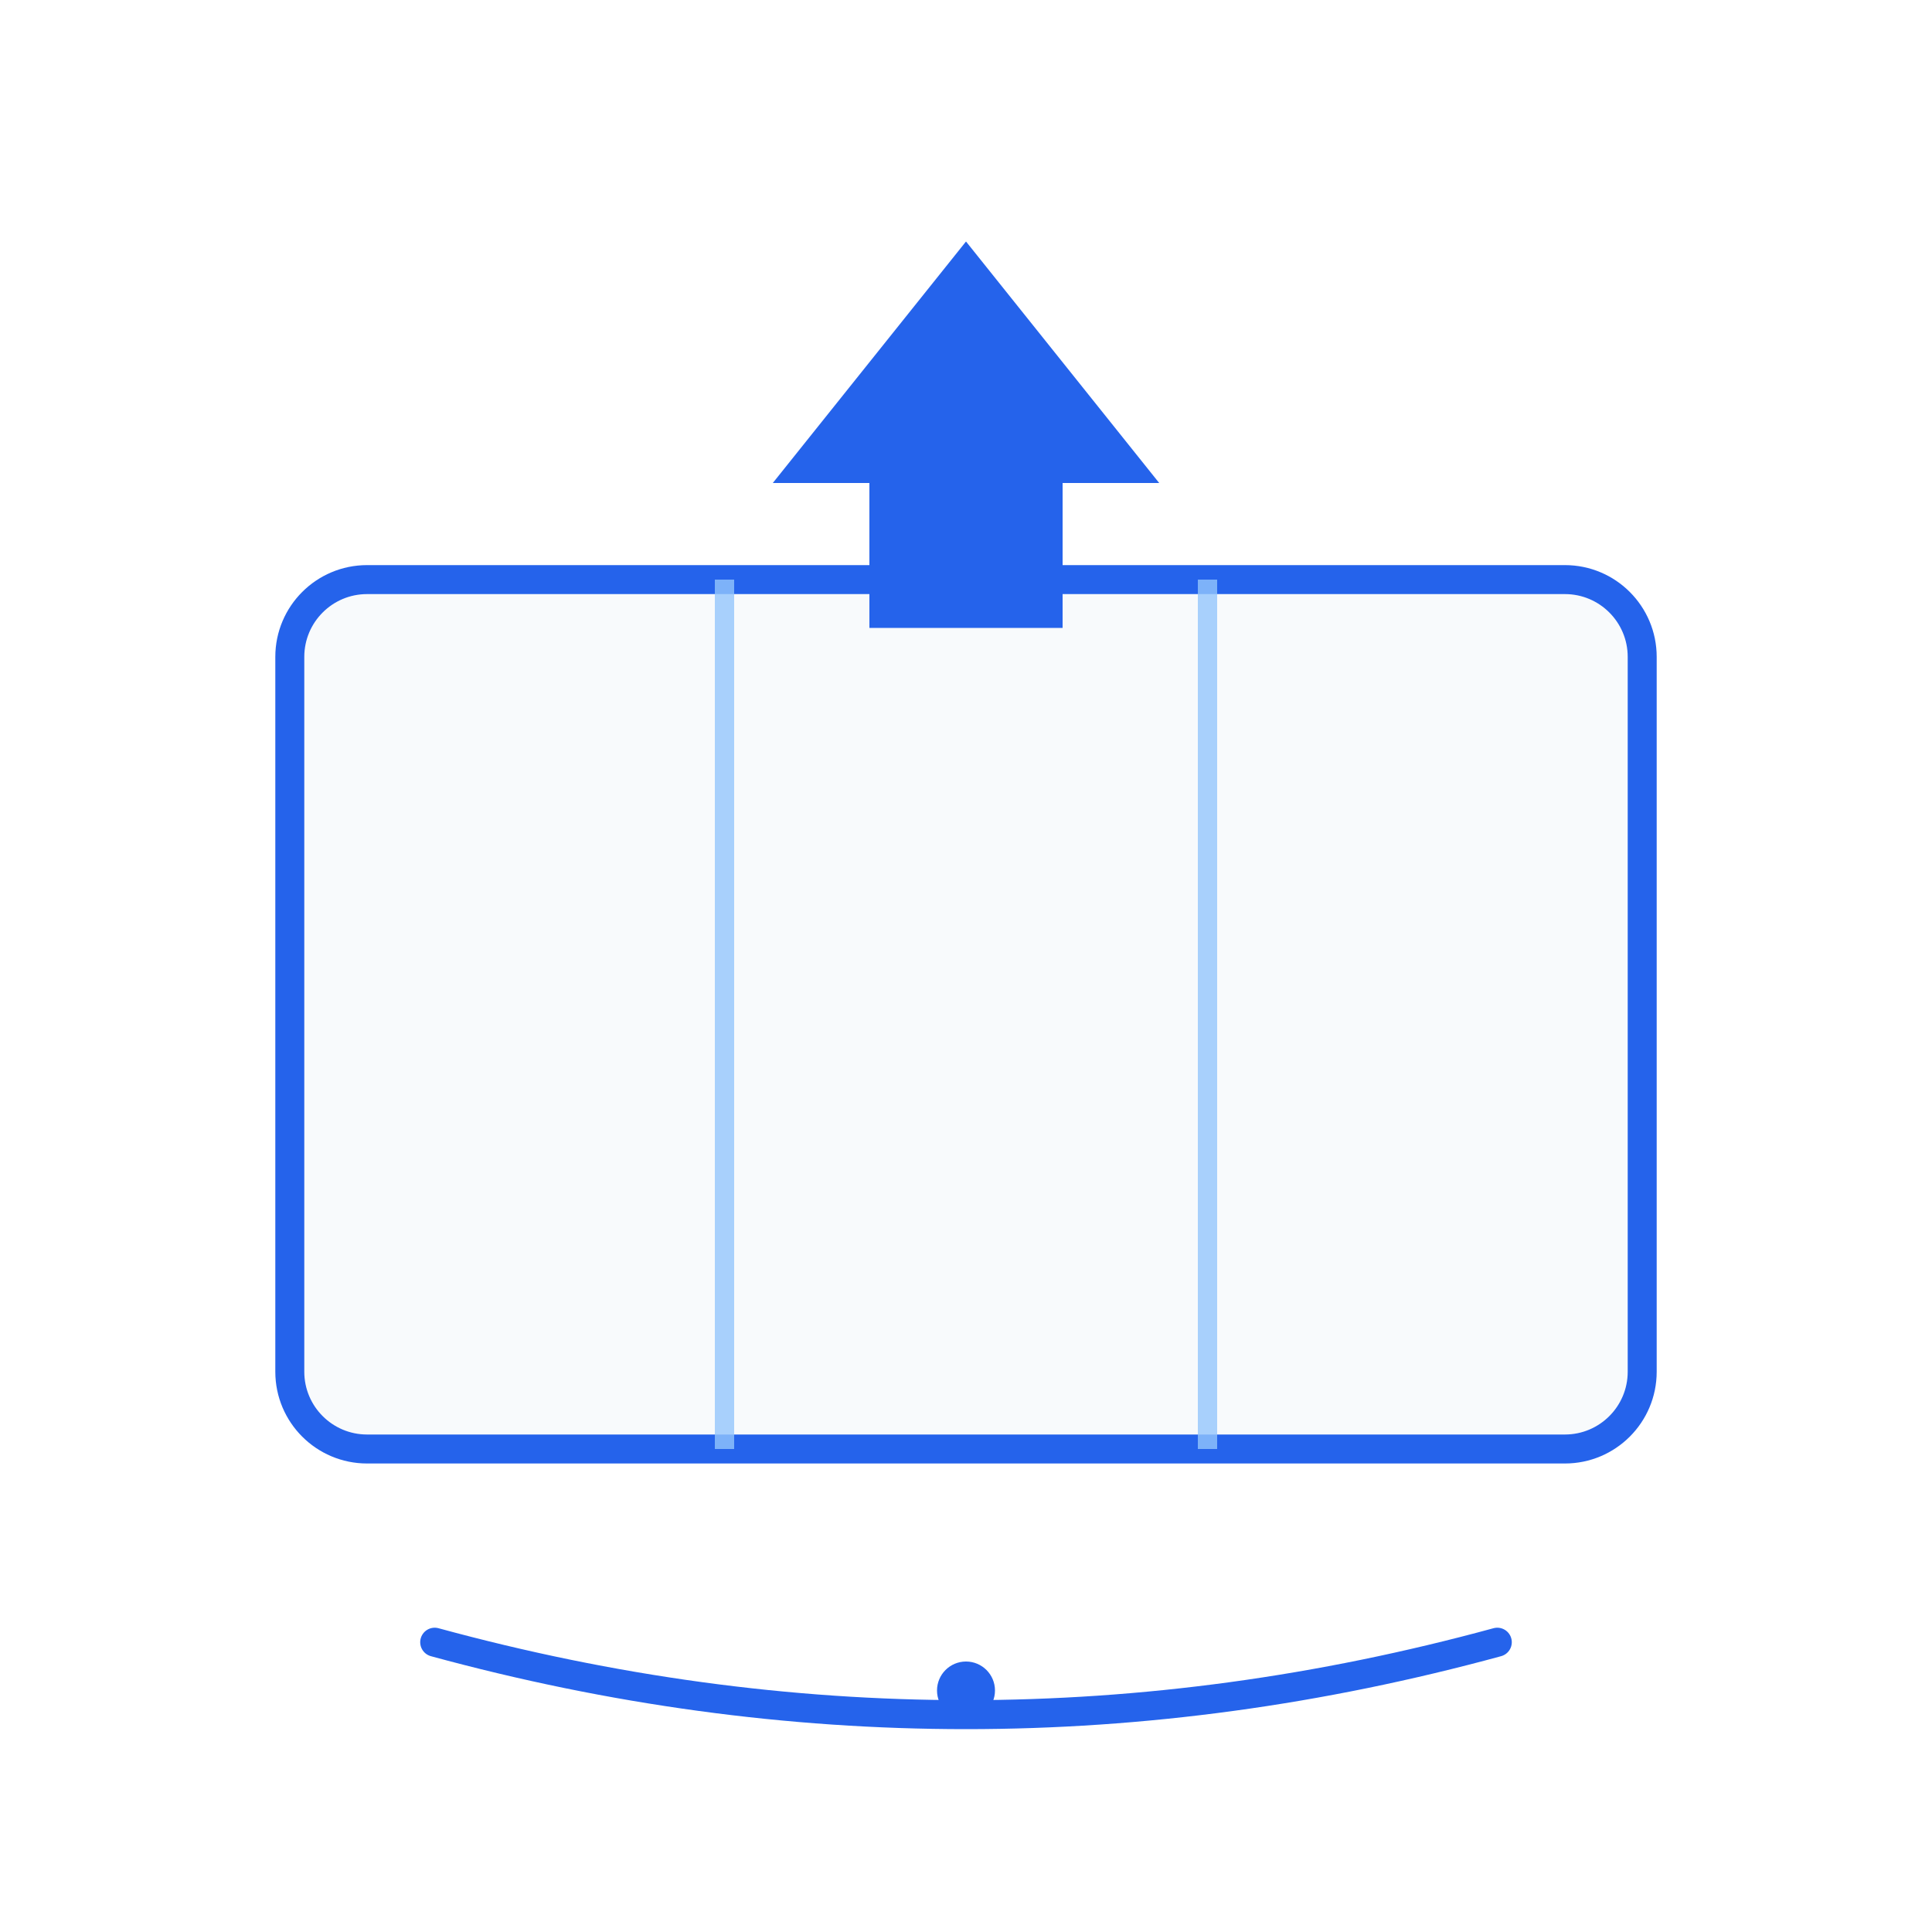
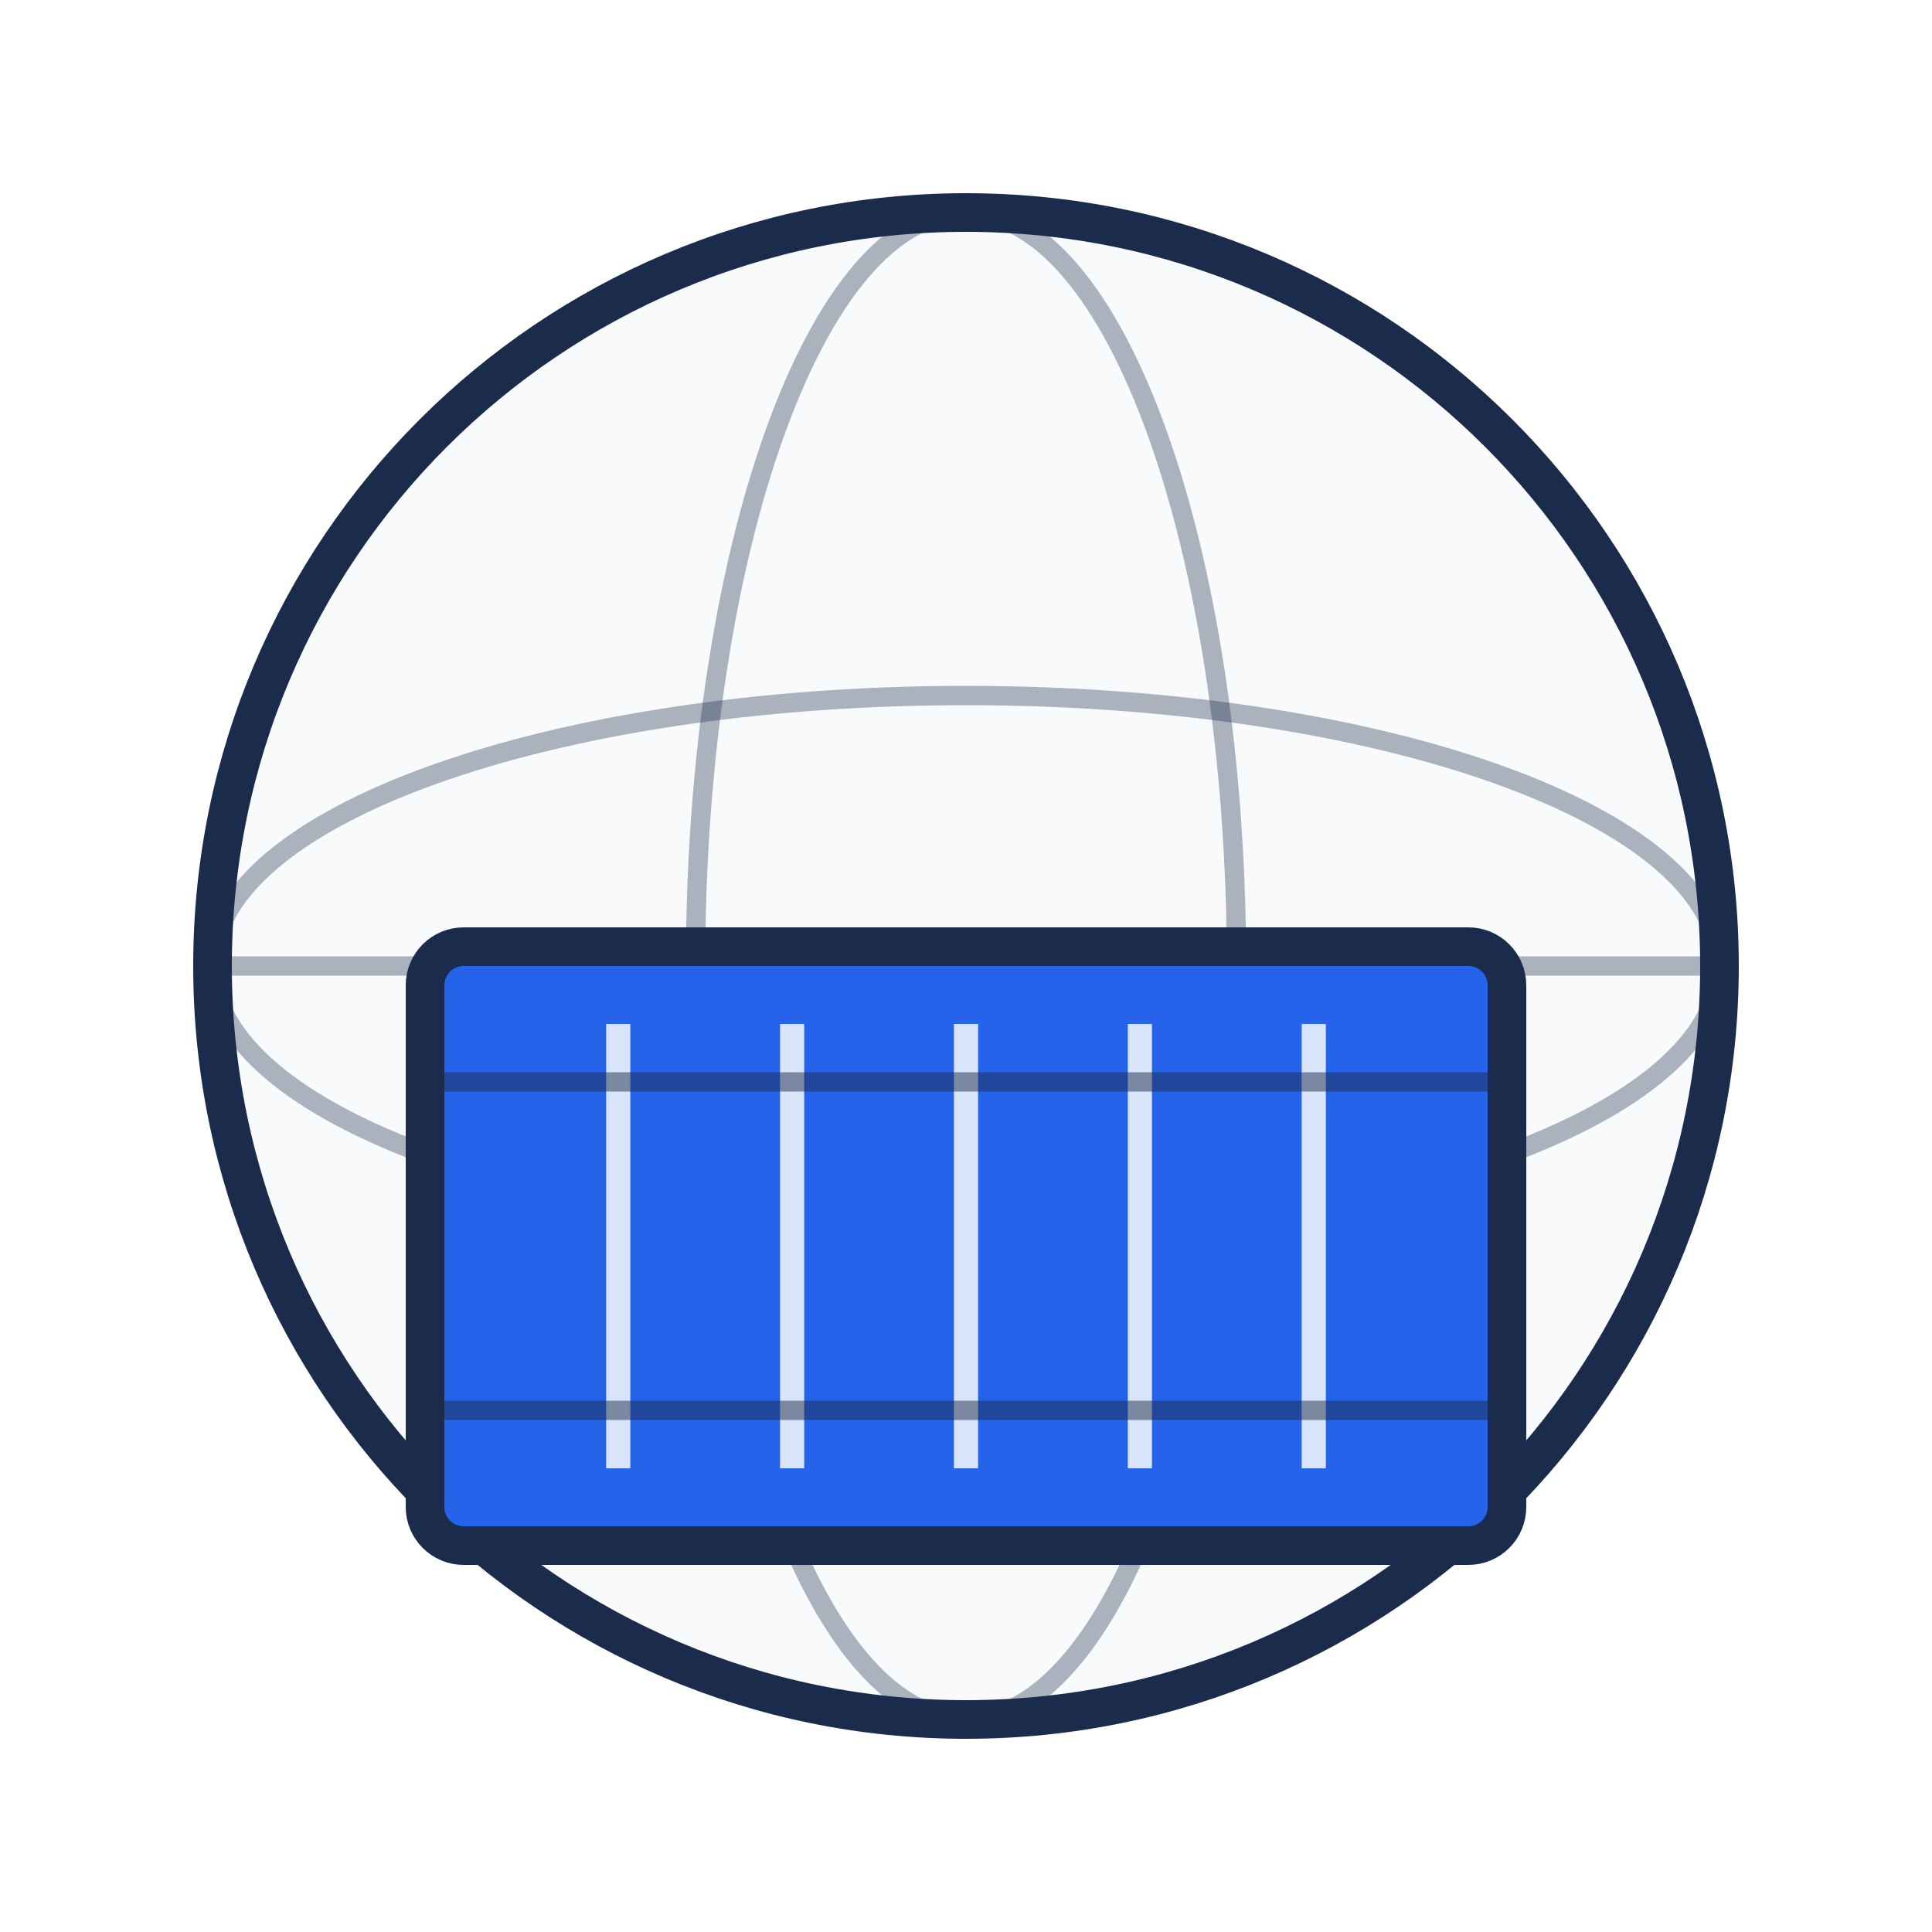
<svg xmlns="http://www.w3.org/2000/svg" viewBox="0 0 200 200" fill="none">
-   <rect x="30" y="60" width="140" height="90" rx="8" fill="#F8FAFC" />
-   <rect x="30" y="60" width="140" height="90" rx="8" stroke="#2563EB" stroke-width="3" />
-   <line x1="75" y1="60" x2="75" y2="150" stroke="#93C5FD" stroke-width="2" opacity="0.8" />
-   <line x1="125" y1="60" x2="125" y2="150" stroke="#93C5FD" stroke-width="2" opacity="0.8" />
-   <path d="M100 25 L120 50 L110 50 L110 65 L90 65 L90 50 L80 50 Z" fill="#2563EB" />
-   <path d="M45 170 Q100 185 155 170" stroke="#2563EB" stroke-width="3" fill="none" stroke-linecap="round" />
-   <circle cx="100" cy="175" r="3" fill="#2563EB" />
+   <circle cx="100" cy="100" r="78" fill="#F8FAFC" stroke="#1B2B4B" stroke-width="4" />
+   <ellipse cx="100" cy="100" rx="78" ry="28" stroke="#1B2B4B" stroke-width="2" opacity="0.35" />
+   <ellipse cx="100" cy="100" rx="28" ry="78" stroke="#1B2B4B" stroke-width="2" opacity="0.35" />
+   <line x1="22" y1="100" x2="178" y2="100" stroke="#1B2B4B" stroke-width="2" opacity="0.35" />
+   <rect x="44" y="98" width="112" height="62" rx="4" fill="#2563EB" stroke="#1B2B4B" stroke-width="4" />
+   <line x1="64" y1="106" x2="64" y2="152" stroke="#F8FAFC" stroke-width="2.5" opacity="0.85" />
+   <line x1="82" y1="106" x2="82" y2="152" stroke="#F8FAFC" stroke-width="2.5" opacity="0.85" />
+   <line x1="100" y1="106" x2="100" y2="152" stroke="#F8FAFC" stroke-width="2.5" opacity="0.85" />
+   <line x1="118" y1="106" x2="118" y2="152" stroke="#F8FAFC" stroke-width="2.5" opacity="0.85" />
+   <line x1="136" y1="106" x2="136" y2="152" stroke="#F8FAFC" stroke-width="2.5" opacity="0.85" />
+   <line x1="44" y1="112" x2="156" y2="112" stroke="#1B2B4B" stroke-width="2" opacity="0.5" />
+   <line x1="44" y1="146" x2="156" y2="146" stroke="#1B2B4B" stroke-width="2" opacity="0.5" />
</svg>
